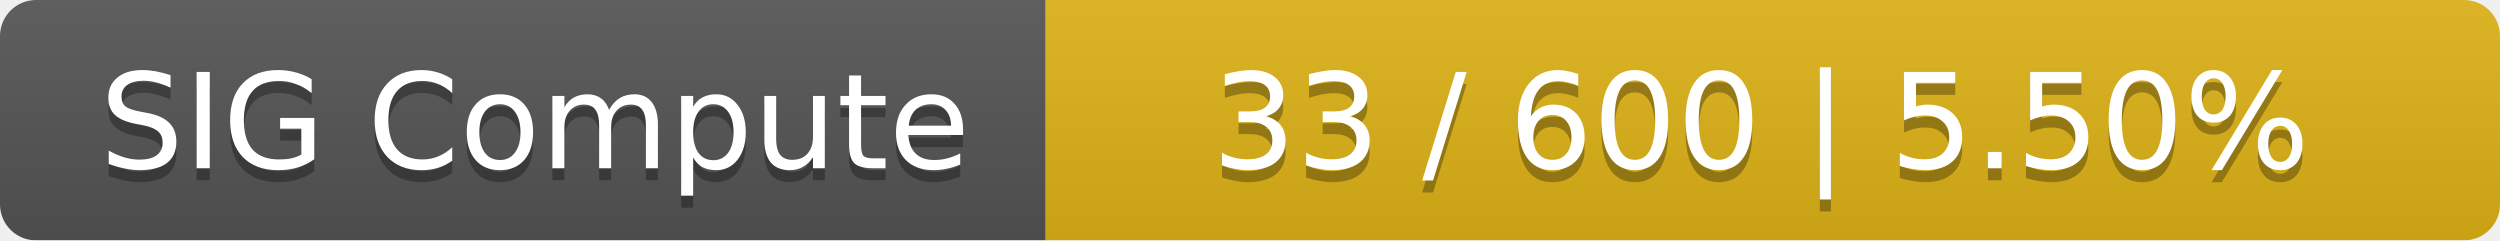
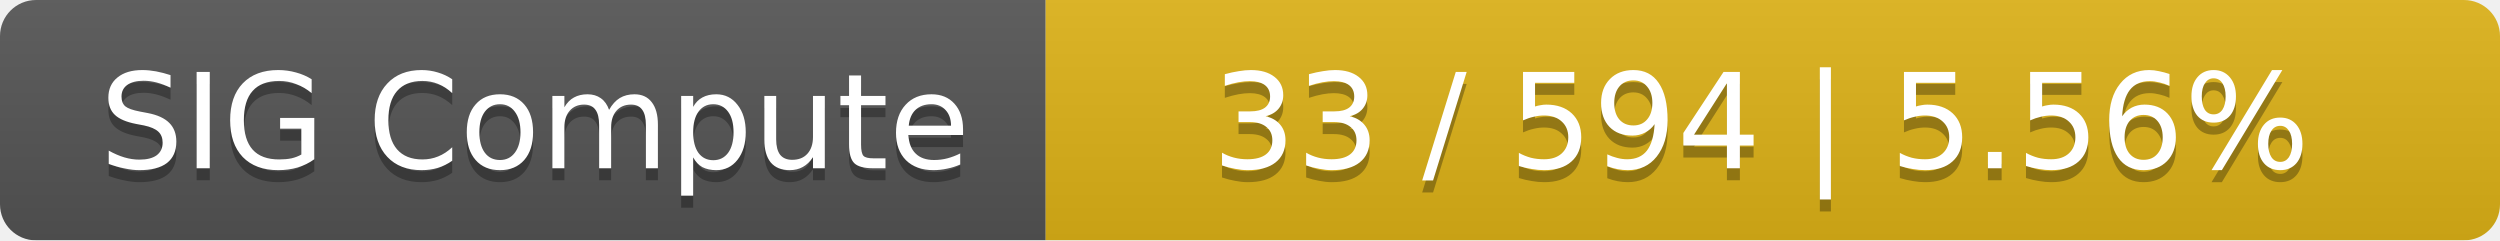
<svg xmlns="http://www.w3.org/2000/svg" width="208" height="20">
  <linearGradient id="smooth" x2="0" y2="100%">
    <stop offset="0" stop-color="#bbb" stop-opacity=".1" />
    <stop offset="1" stop-opacity=".1" />
  </linearGradient>
  <mask id="round">
    <rect width="208" height="20" rx="3" fill="#fff" />
  </mask>
  <g mask="url(#round)">
    <rect width="87" height="20" fill="#555" />
    <rect x="87" width="121" height="20" fill="#dfb317" />
    <rect width="208" height="20" fill="url(#smooth)" />
  </g>
  <g fill="#fff" text-anchor="middle" font-family="DejaVu Sans,Verdana,Geneva,sans-serif" font-size="11">
    <text x="44.5" y="15" fill="#010101" fill-opacity=".3">SIG Compute</text>
    <text x="44.5" y="14">SIG Compute</text>
-     <text x="146.5" y="15" fill="#010101" fill-opacity=".3">33 / 600    |    5.50%</text>
-     <text x="146.5" y="14">33 / 600    |    5.50%</text>
+     <text x="146.5" y="15" fill="#010101" fill-opacity=".3">33 / 594    |    5.56%</text>
+     <text x="146.5" y="14">33 / 594    |    5.56%</text>
  </g>
</svg>
